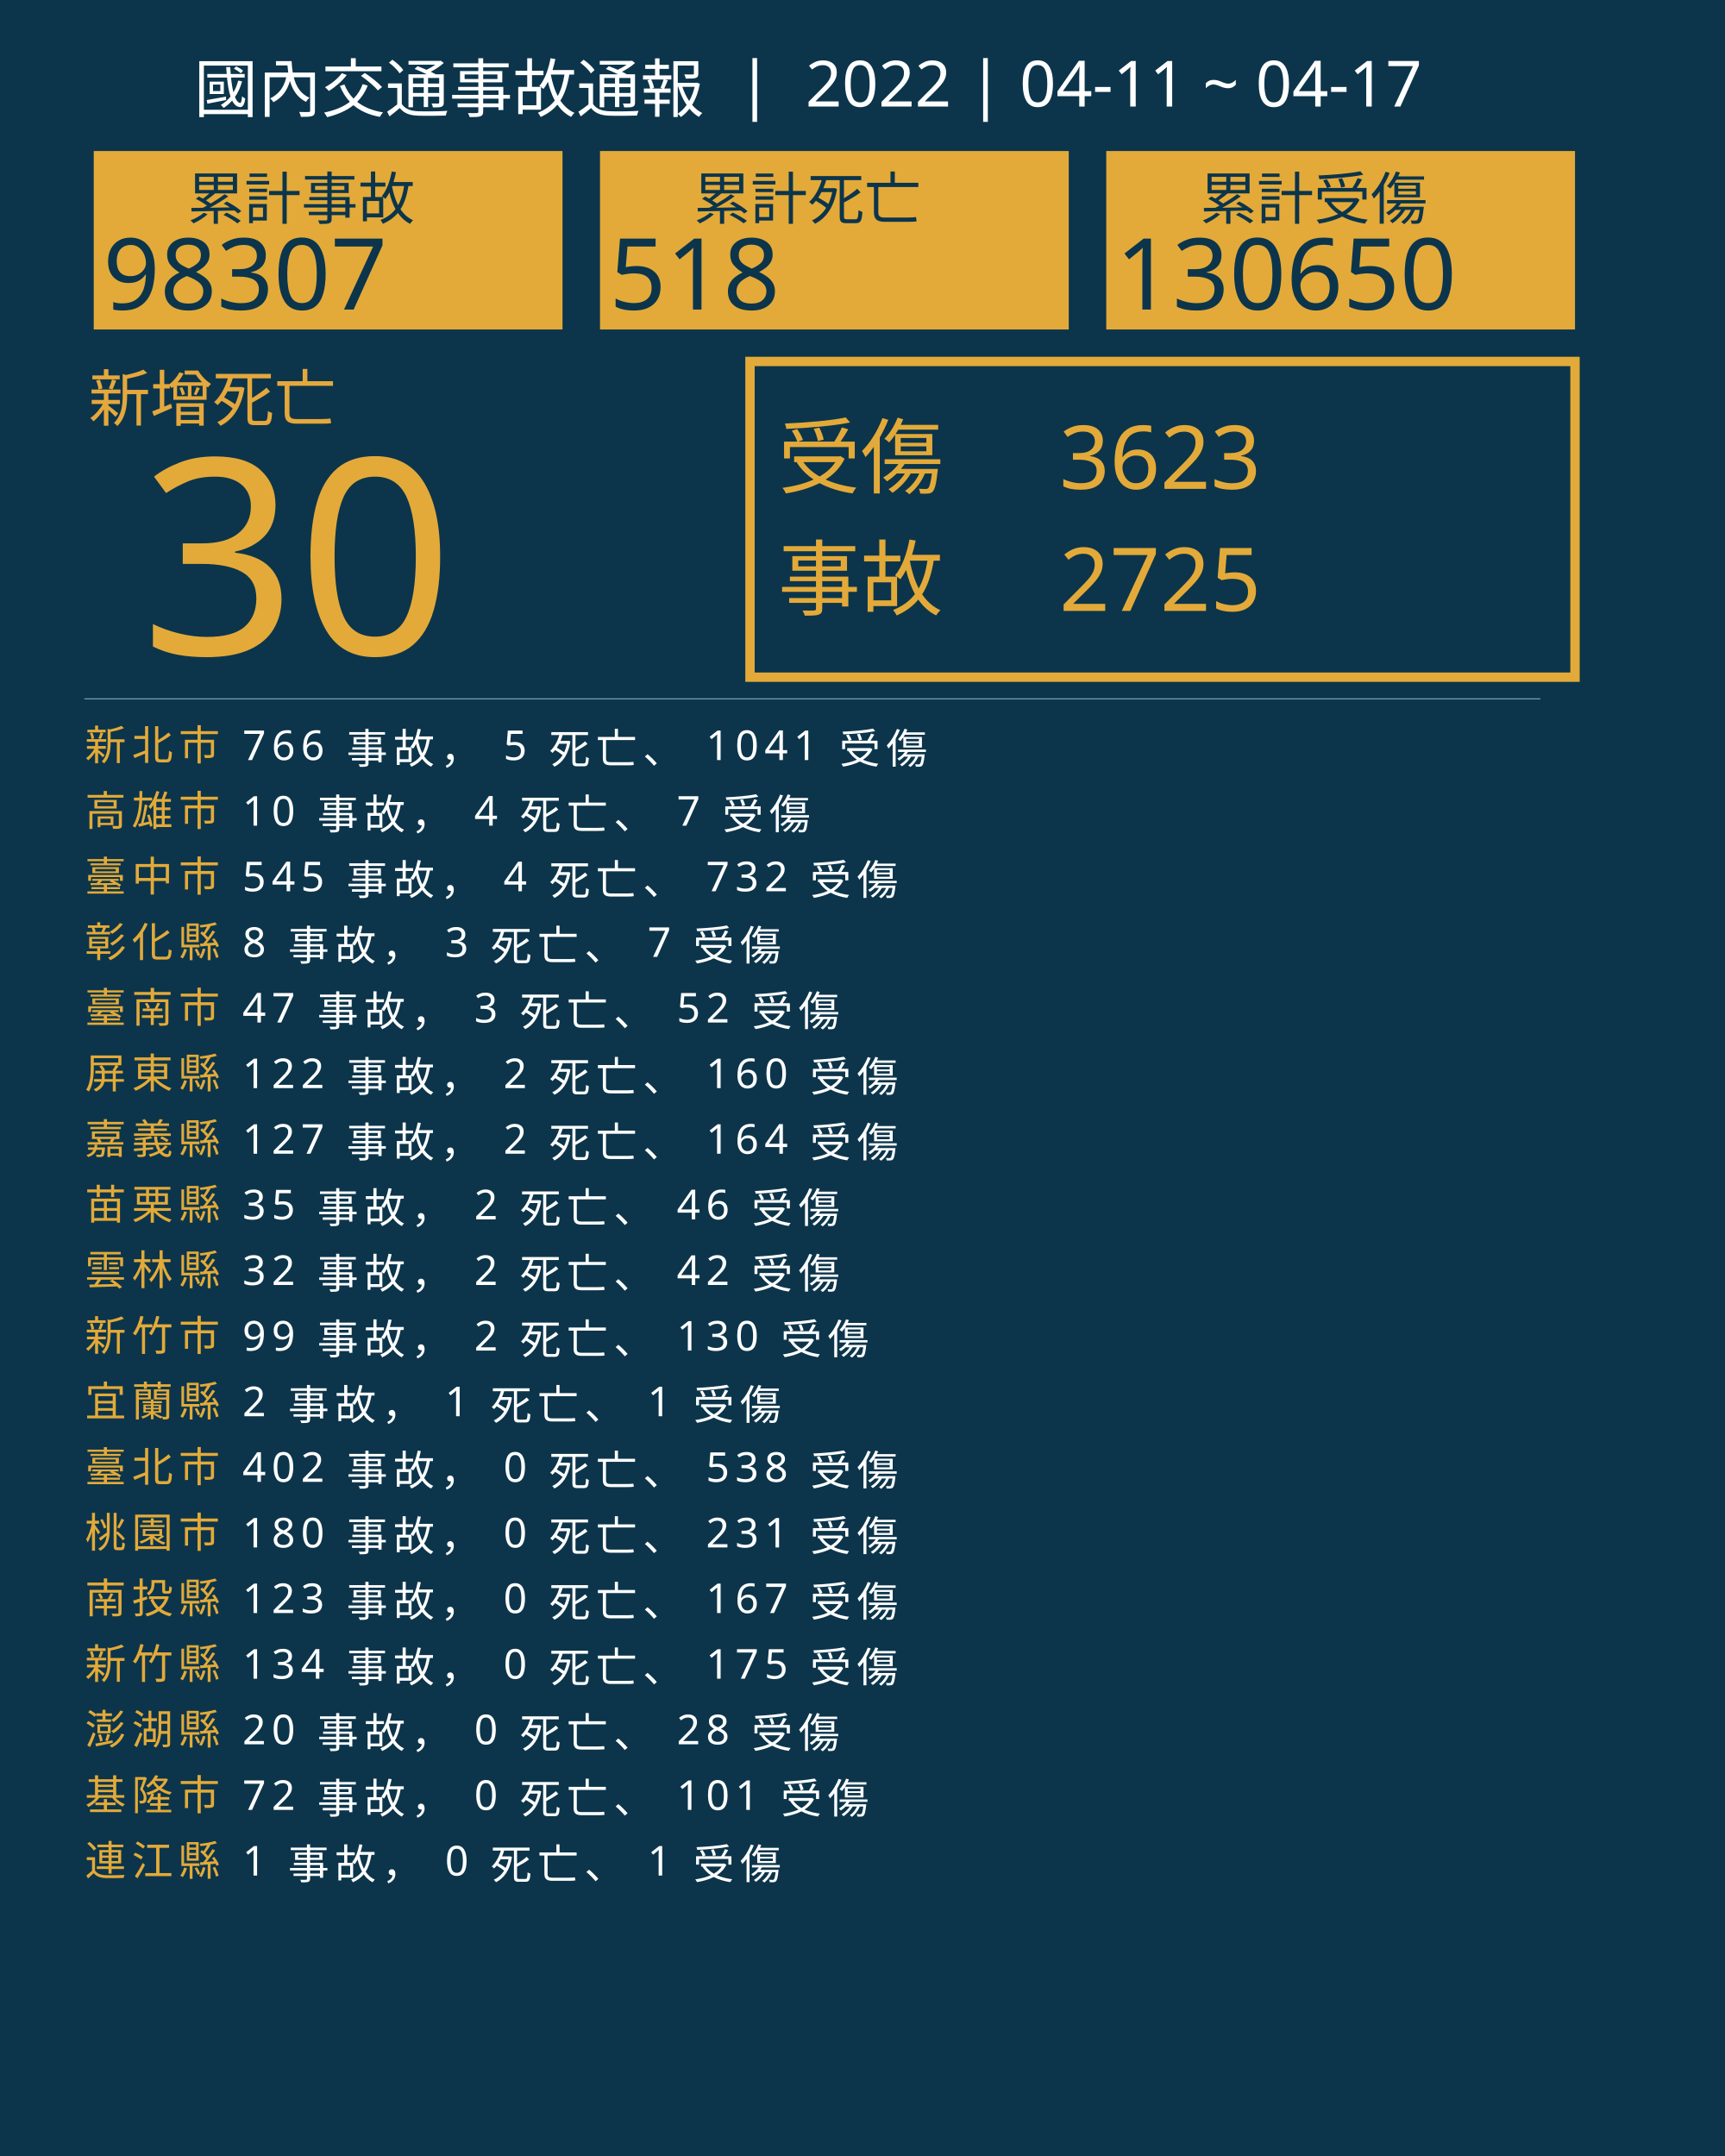
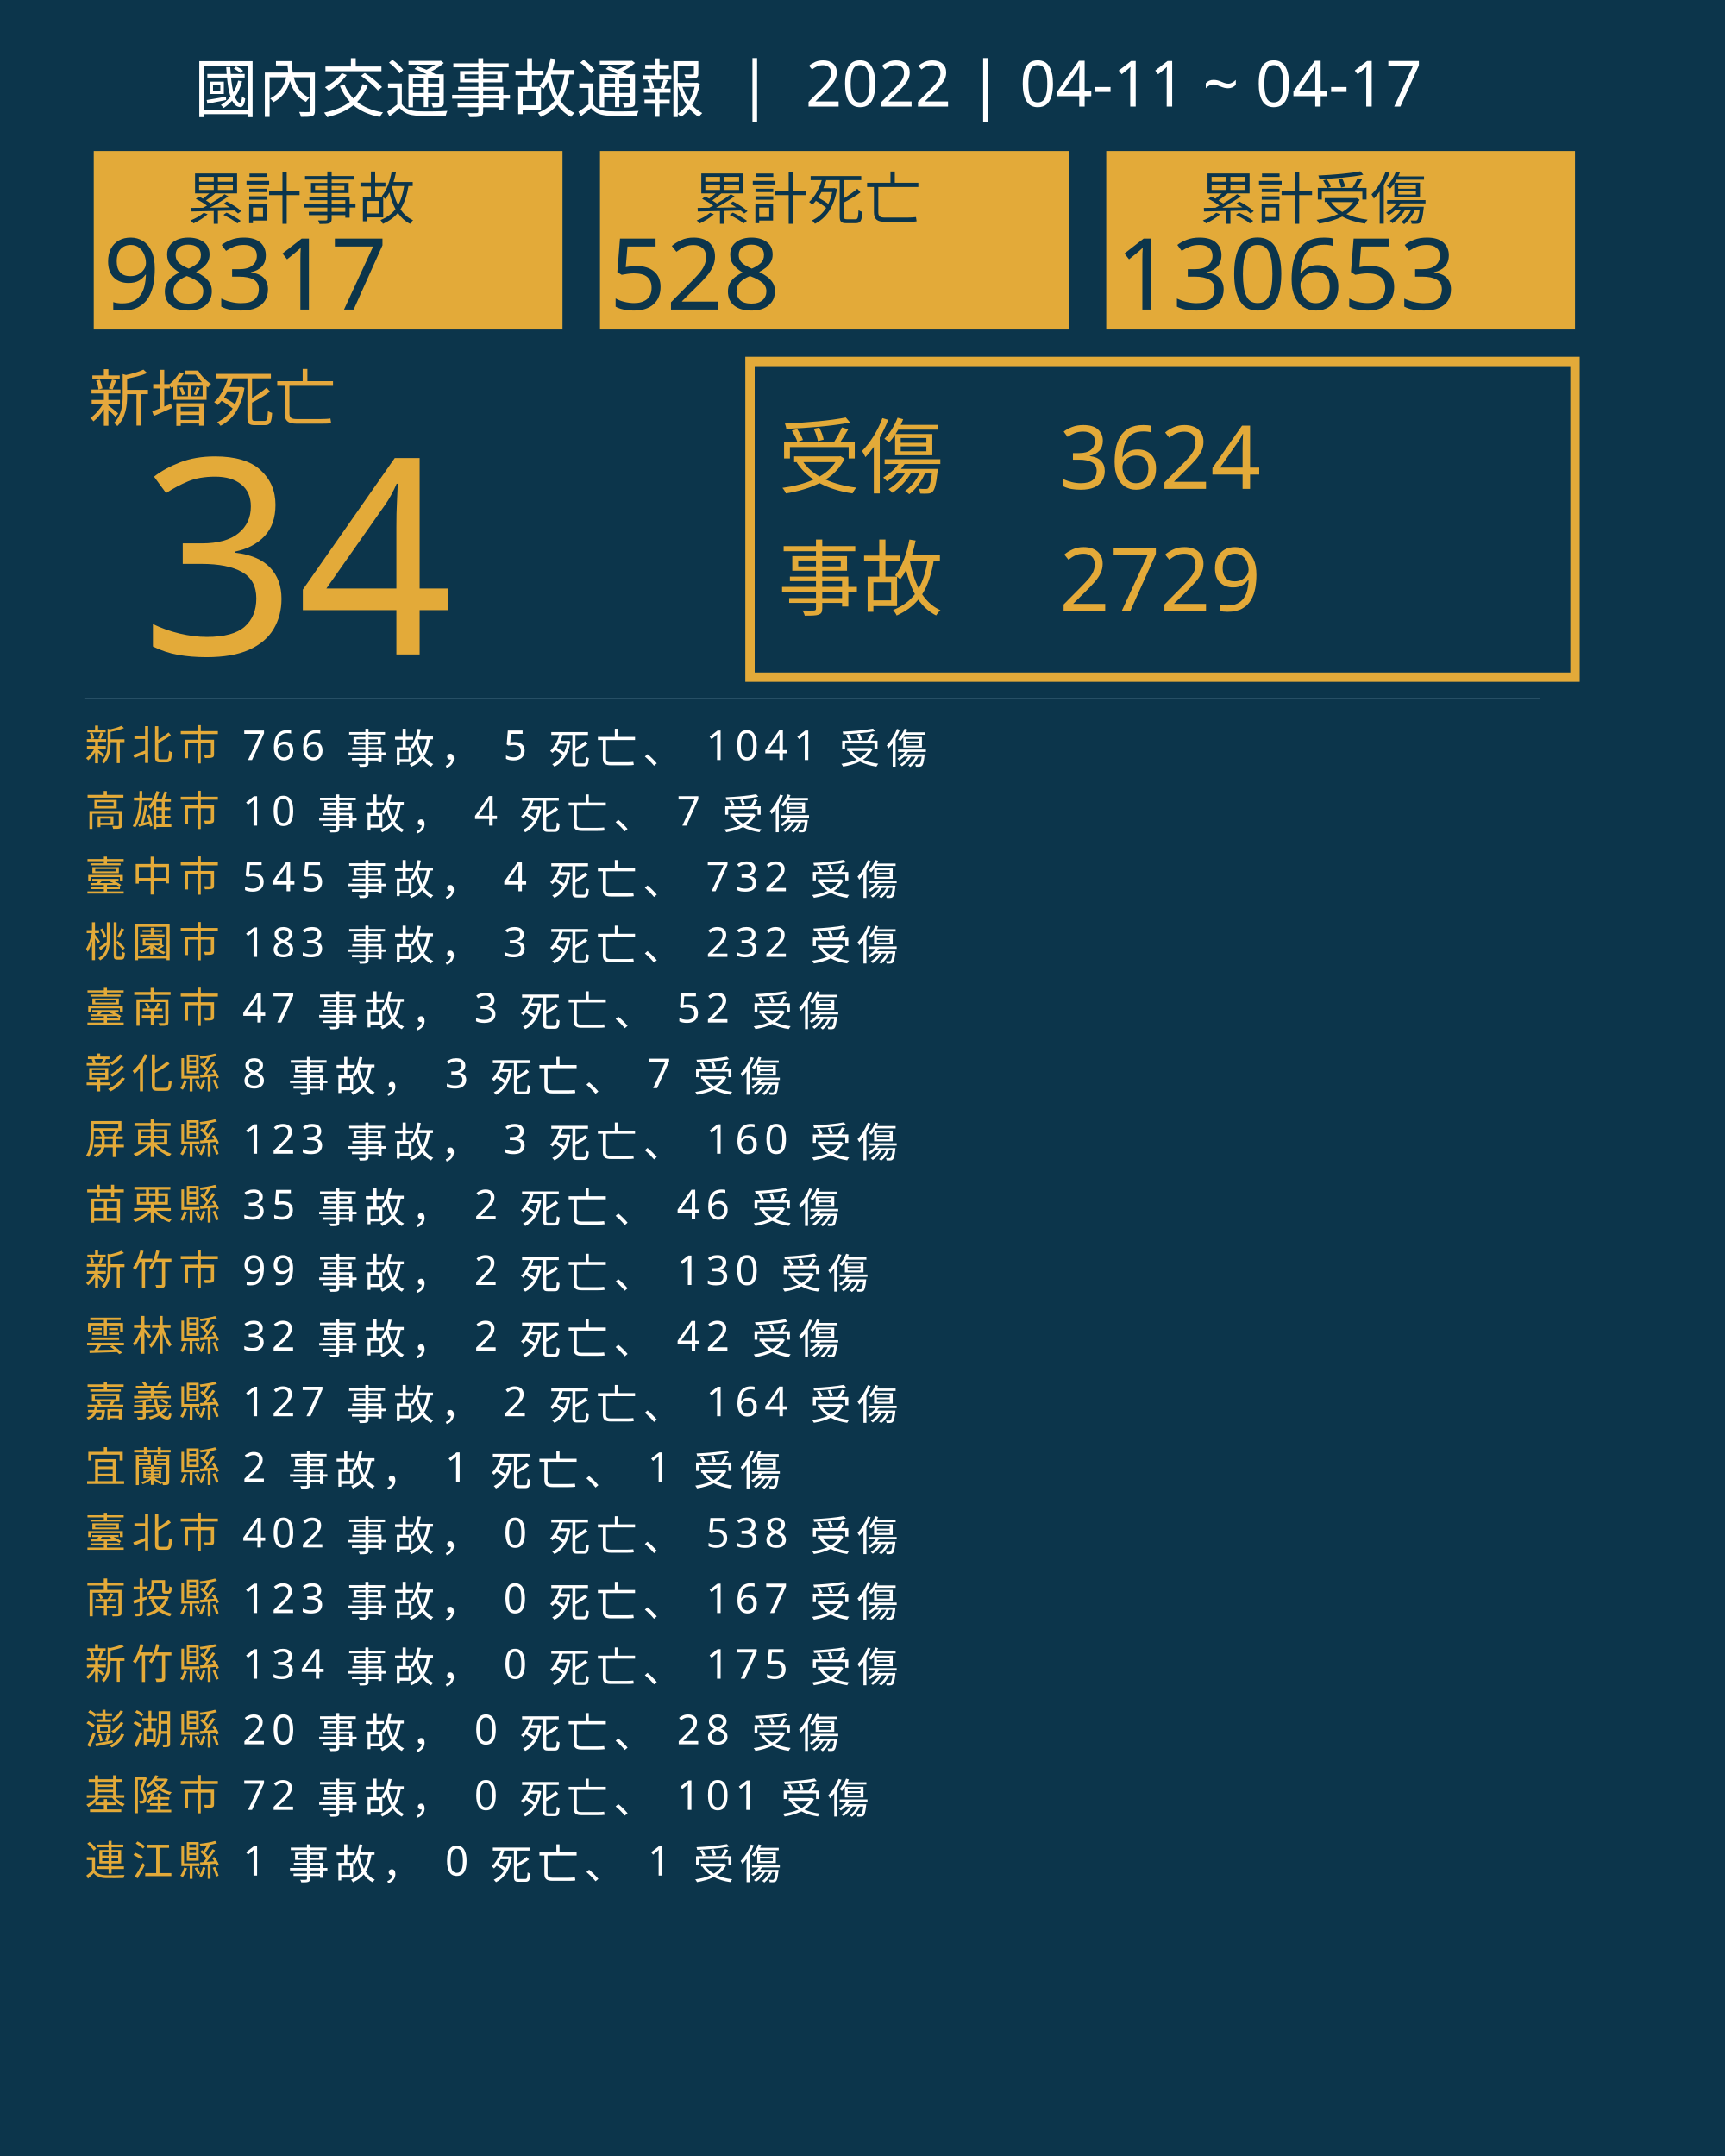
<svg xmlns="http://www.w3.org/2000/svg" version="1.1" id="圖層_1" x="0px" y="0px" viewBox="0 0 1840 2300" style="enable-background:new 0 0 1840 2300;" xml:space="preserve">
  <style type="text/css">
	.st0{fill:#0C354B;}
	.st1{fill:#E5A83D;}
	.st2{font-family:'NotoSansCJKtc-Bold-B5pc-H';}
	.st3{font-size:66px;}
	.st4{fill:#E3AA39;}
	.st5{font-family:'Arial-BoldMT';}
	.st6{font-size:291.776px;}
	.st7{fill:none;stroke:#E3AA39;stroke-miterlimit:10;stroke-width:10;}
	.st8{font-family:'NotoSansCJKtc-Light-B5pc-H';}
	.st9{font-size:88px;}
	.st10{font-family:'NotoSansCJKtc-Medium-B5pc-H';}
	.st11{font-size:94px;}
	.st12{fill:none;stroke:#8AAFC1;stroke-miterlimit:10;}
	.st13{font-size:60.649px;}
	.st14{font-size:106px;}
	.st15{fill:none;}
	.st16{font-size:44px;}
	.st17{letter-spacing:6;}
	.st18{fill:#FFFFFF;}
	.st19{letter-spacing:1;}
	.st20{font-size:68px;}
</style>
  <rect class="st0" width="1840" height="2300" />
  <text transform="matrix(1 0 0 1 94.5001 449.017)" class="st1 st2 st3">新增死亡</text>
  <g>
-     <text transform="matrix(1 0 0 1 150 698.1412)" class="st4 st5 st6">30</text>
+     <text transform="matrix(1 0 0 1 150 698.1412)" class="st4 st5 st6">34</text>
  </g>
  <g>
    <rect x="800" y="385.6" class="st7" width="880" height="336.8" />
    <g>
      <text transform="matrix(1 0 0 1 830 519.593)" class="st4 st8 st9">受傷</text>
-       <text transform="matrix(1 0 0 1 1130 521.5084)" class="st4 st10 st11">3623</text>
-       <text transform="matrix(1 0 0 1 1130 651.7274)" class="st4 st10 st11">2725</text>
+       <text transform="matrix(1 0 0 1 1130 521.5084)" class="st4 st10 st11">3624</text>
+       <text transform="matrix(1 0 0 1 1130 651.7274)" class="st4 st10 st11">2729</text>
      <text transform="matrix(1 0 0 1 830 649.4965)" class="st4 st8 st9">事故</text>
    </g>
  </g>
  <line class="st12" x1="90" y1="745.5" x2="1643" y2="745.5" />
  <g>
    <g>
      <rect x="100" y="161.1" class="st4" width="500" height="190.4" />
      <g>
        <text transform="matrix(1 0 0 1 200 233.9079)" class="st0 st10 st13">累計事故</text>
        <g>
-           <text transform="matrix(1 0 0 1 110 330.2121)" class="st0 st5 st14">98307</text>
+           <text transform="matrix(1 0 0 1 110 330.2121)" class="st0 st5 st14">98317</text>
        </g>
      </g>
    </g>
    <g>
      <rect x="640" y="161.1" class="st4" width="500" height="190.4" />
      <g>
        <text transform="matrix(1 0 0 1 740 233.908)" class="st0 st10 st13">累計死亡</text>
        <g>
-           <text transform="matrix(1 0 0 1 650 330.2122)" class="st0 st5 st14">518</text>
+           <text transform="matrix(1 0 0 1 650 330.2122)" class="st0 st5 st14">528</text>
        </g>
      </g>
    </g>
    <g>
      <rect x="1180" y="161.1" class="st4" width="500" height="190.4" />
      <g>
        <text transform="matrix(1 0 0 1 1280 233.908)" class="st0 st10 st13">累計受傷</text>
        <g>
-           <text transform="matrix(1 0 0 1 1190 330.2122)" class="st0 st5 st14">130650</text>
+           <text transform="matrix(1 0 0 1 1190 330.2122)" class="st0 st5 st14">130653</text>
        </g>
      </g>
    </g>
  </g>
  <rect x="90.6" y="772.1" class="st15" width="1141.8" height="314.8" />
  <text transform="matrix(1 0 0 1 90.5591 810.7965)">
    <tspan x="0" y="0" class="st4 st10 st16 st17">新北市</tspan>
    <tspan x="150.6" y="0" class="st18 st10 st16 st17"> 766 事故， 5 死亡、 1041 受傷</tspan>
    <tspan x="0" y="70" class="st4 st10 st16 st17">高雄市</tspan>
    <tspan x="150.6" y="70" class="st18 st10 st16 st17"> 10 事故， 4 死亡、 7 受傷</tspan>
    <tspan x="0" y="140" class="st4 st10 st16 st17">臺中市</tspan>
    <tspan x="150.6" y="140" class="st18 st10 st16 st17"> 545 事故， 4 死亡、 732 受傷</tspan>
-     <tspan x="0" y="210" class="st4 st10 st16 st17">彰化縣</tspan>
-     <tspan x="150.6" y="210" class="st18 st10 st16 st17"> 8 事故， 3 死亡、 7 受傷</tspan>
+     <tspan x="0" y="210" class="st4 st10 st16 st17">桃園市</tspan>
+     <tspan x="150.6" y="210" class="st18 st10 st16 st17"> 183 事故， 3 死亡、 232 受傷</tspan>
    <tspan x="0" y="280" class="st4 st10 st16 st17">臺南市</tspan>
    <tspan x="150.6" y="280" class="st18 st10 st16 st17"> 47 事故， 3 死亡、 52 受傷</tspan>
-     <tspan x="0" y="350" class="st4 st10 st16 st17">屏東縣</tspan>
-     <tspan x="150.6" y="350" class="st18 st10 st16 st17"> 122 事故， 2 死亡、 160 受傷</tspan>
-     <tspan x="0" y="420" class="st4 st10 st16 st17">嘉義縣</tspan>
-     <tspan x="150.6" y="420" class="st18 st10 st16 st17"> 127 事故， 2 死亡、 164 受傷</tspan>
+     <tspan x="0" y="350" class="st4 st10 st16 st17">彰化縣</tspan>
+     <tspan x="150.6" y="350" class="st18 st10 st16 st17"> 8 事故， 3 死亡、 7 受傷</tspan>
+     <tspan x="0" y="420" class="st4 st10 st16 st17">屏東縣</tspan>
+     <tspan x="150.6" y="420" class="st18 st10 st16 st17"> 123 事故， 3 死亡、 160 受傷</tspan>
    <tspan x="0" y="490" class="st4 st10 st16 st17">苗栗縣</tspan>
    <tspan x="150.6" y="490" class="st18 st10 st16 st17"> 35 事故， 2 死亡、 46 受傷</tspan>
-     <tspan x="0" y="560" class="st4 st10 st16 st17">雲林縣</tspan>
-     <tspan x="150.6" y="560" class="st18 st10 st16 st17"> 32 事故， 2 死亡、 42 受傷</tspan>
-     <tspan x="0" y="630" class="st4 st10 st16 st17">新竹市</tspan>
-     <tspan x="150.6" y="630" class="st18 st10 st16 st17"> 99 事故， 2 死亡、 130 受傷</tspan>
-     <tspan x="0" y="700" class="st4 st10 st16 st17">宜蘭縣</tspan>
-     <tspan x="150.6" y="700" class="st18 st10 st16 st17"> 2 事故， 1 死亡、 1 受傷</tspan>
-     <tspan x="0" y="770" class="st4 st10 st16 st17">臺北市</tspan>
-     <tspan x="150.6" y="770" class="st18 st10 st16 st17"> 402 事故， 0 死亡、 538 受傷</tspan>
-     <tspan x="0" y="840" class="st4 st10 st16 st17">桃園市</tspan>
-     <tspan x="150.6" y="840" class="st18 st10 st16 st17"> 180 事故， 0 死亡、 231 受傷</tspan>
+     <tspan x="0" y="560" class="st4 st10 st16 st17">新竹市</tspan>
+     <tspan x="150.6" y="560" class="st18 st10 st16 st17"> 99 事故， 2 死亡、 130 受傷</tspan>
+     <tspan x="0" y="630" class="st4 st10 st16 st17">雲林縣</tspan>
+     <tspan x="150.6" y="630" class="st18 st10 st16 st17"> 32 事故， 2 死亡、 42 受傷</tspan>
+     <tspan x="0" y="700" class="st4 st10 st16 st17">嘉義縣</tspan>
+     <tspan x="150.6" y="700" class="st18 st10 st16 st17"> 127 事故， 2 死亡、 164 受傷</tspan>
+     <tspan x="0" y="770" class="st4 st10 st16 st17">宜蘭縣</tspan>
+     <tspan x="150.6" y="770" class="st18 st10 st16 st17"> 2 事故， 1 死亡、 1 受傷</tspan>
+     <tspan x="0" y="840" class="st4 st10 st16 st17">臺北市</tspan>
+     <tspan x="150.6" y="840" class="st18 st10 st16 st17"> 402 事故， 0 死亡、 538 受傷</tspan>
    <tspan x="0" y="910" class="st4 st10 st16 st17">南投縣</tspan>
    <tspan x="150.6" y="910" class="st18 st10 st16 st17"> 123 事故， 0 死亡、 167 受傷</tspan>
    <tspan x="0" y="980" class="st4 st10 st16 st17">新竹縣</tspan>
    <tspan x="150.6" y="980" class="st18 st10 st16 st17"> 134 事故， 0 死亡、 175 受傷</tspan>
    <tspan x="0" y="1050" class="st4 st10 st16 st17">澎湖縣</tspan>
    <tspan x="150.6" y="1050" class="st18 st10 st16 st17"> 20 事故， 0 死亡、 28 受傷</tspan>
    <tspan x="0" y="1120" class="st4 st10 st16 st17">基隆市</tspan>
    <tspan x="150.6" y="1120" class="st18 st10 st16 st17"> 72 事故， 0 死亡、 101 受傷</tspan>
    <tspan x="0" y="1190" class="st4 st10 st16 st17">連江縣</tspan>
    <tspan x="150.6" y="1190" class="st18 st10 st16 st17"> 1 事故， 0 死亡、 1 受傷</tspan>
  </text>
  <text transform="matrix(1 0 0 1 207 119.2712)" class="st18 st8 st20">國內交通事故通報  |  2022 | 04-11 ~ 04-17</text>
</svg>
